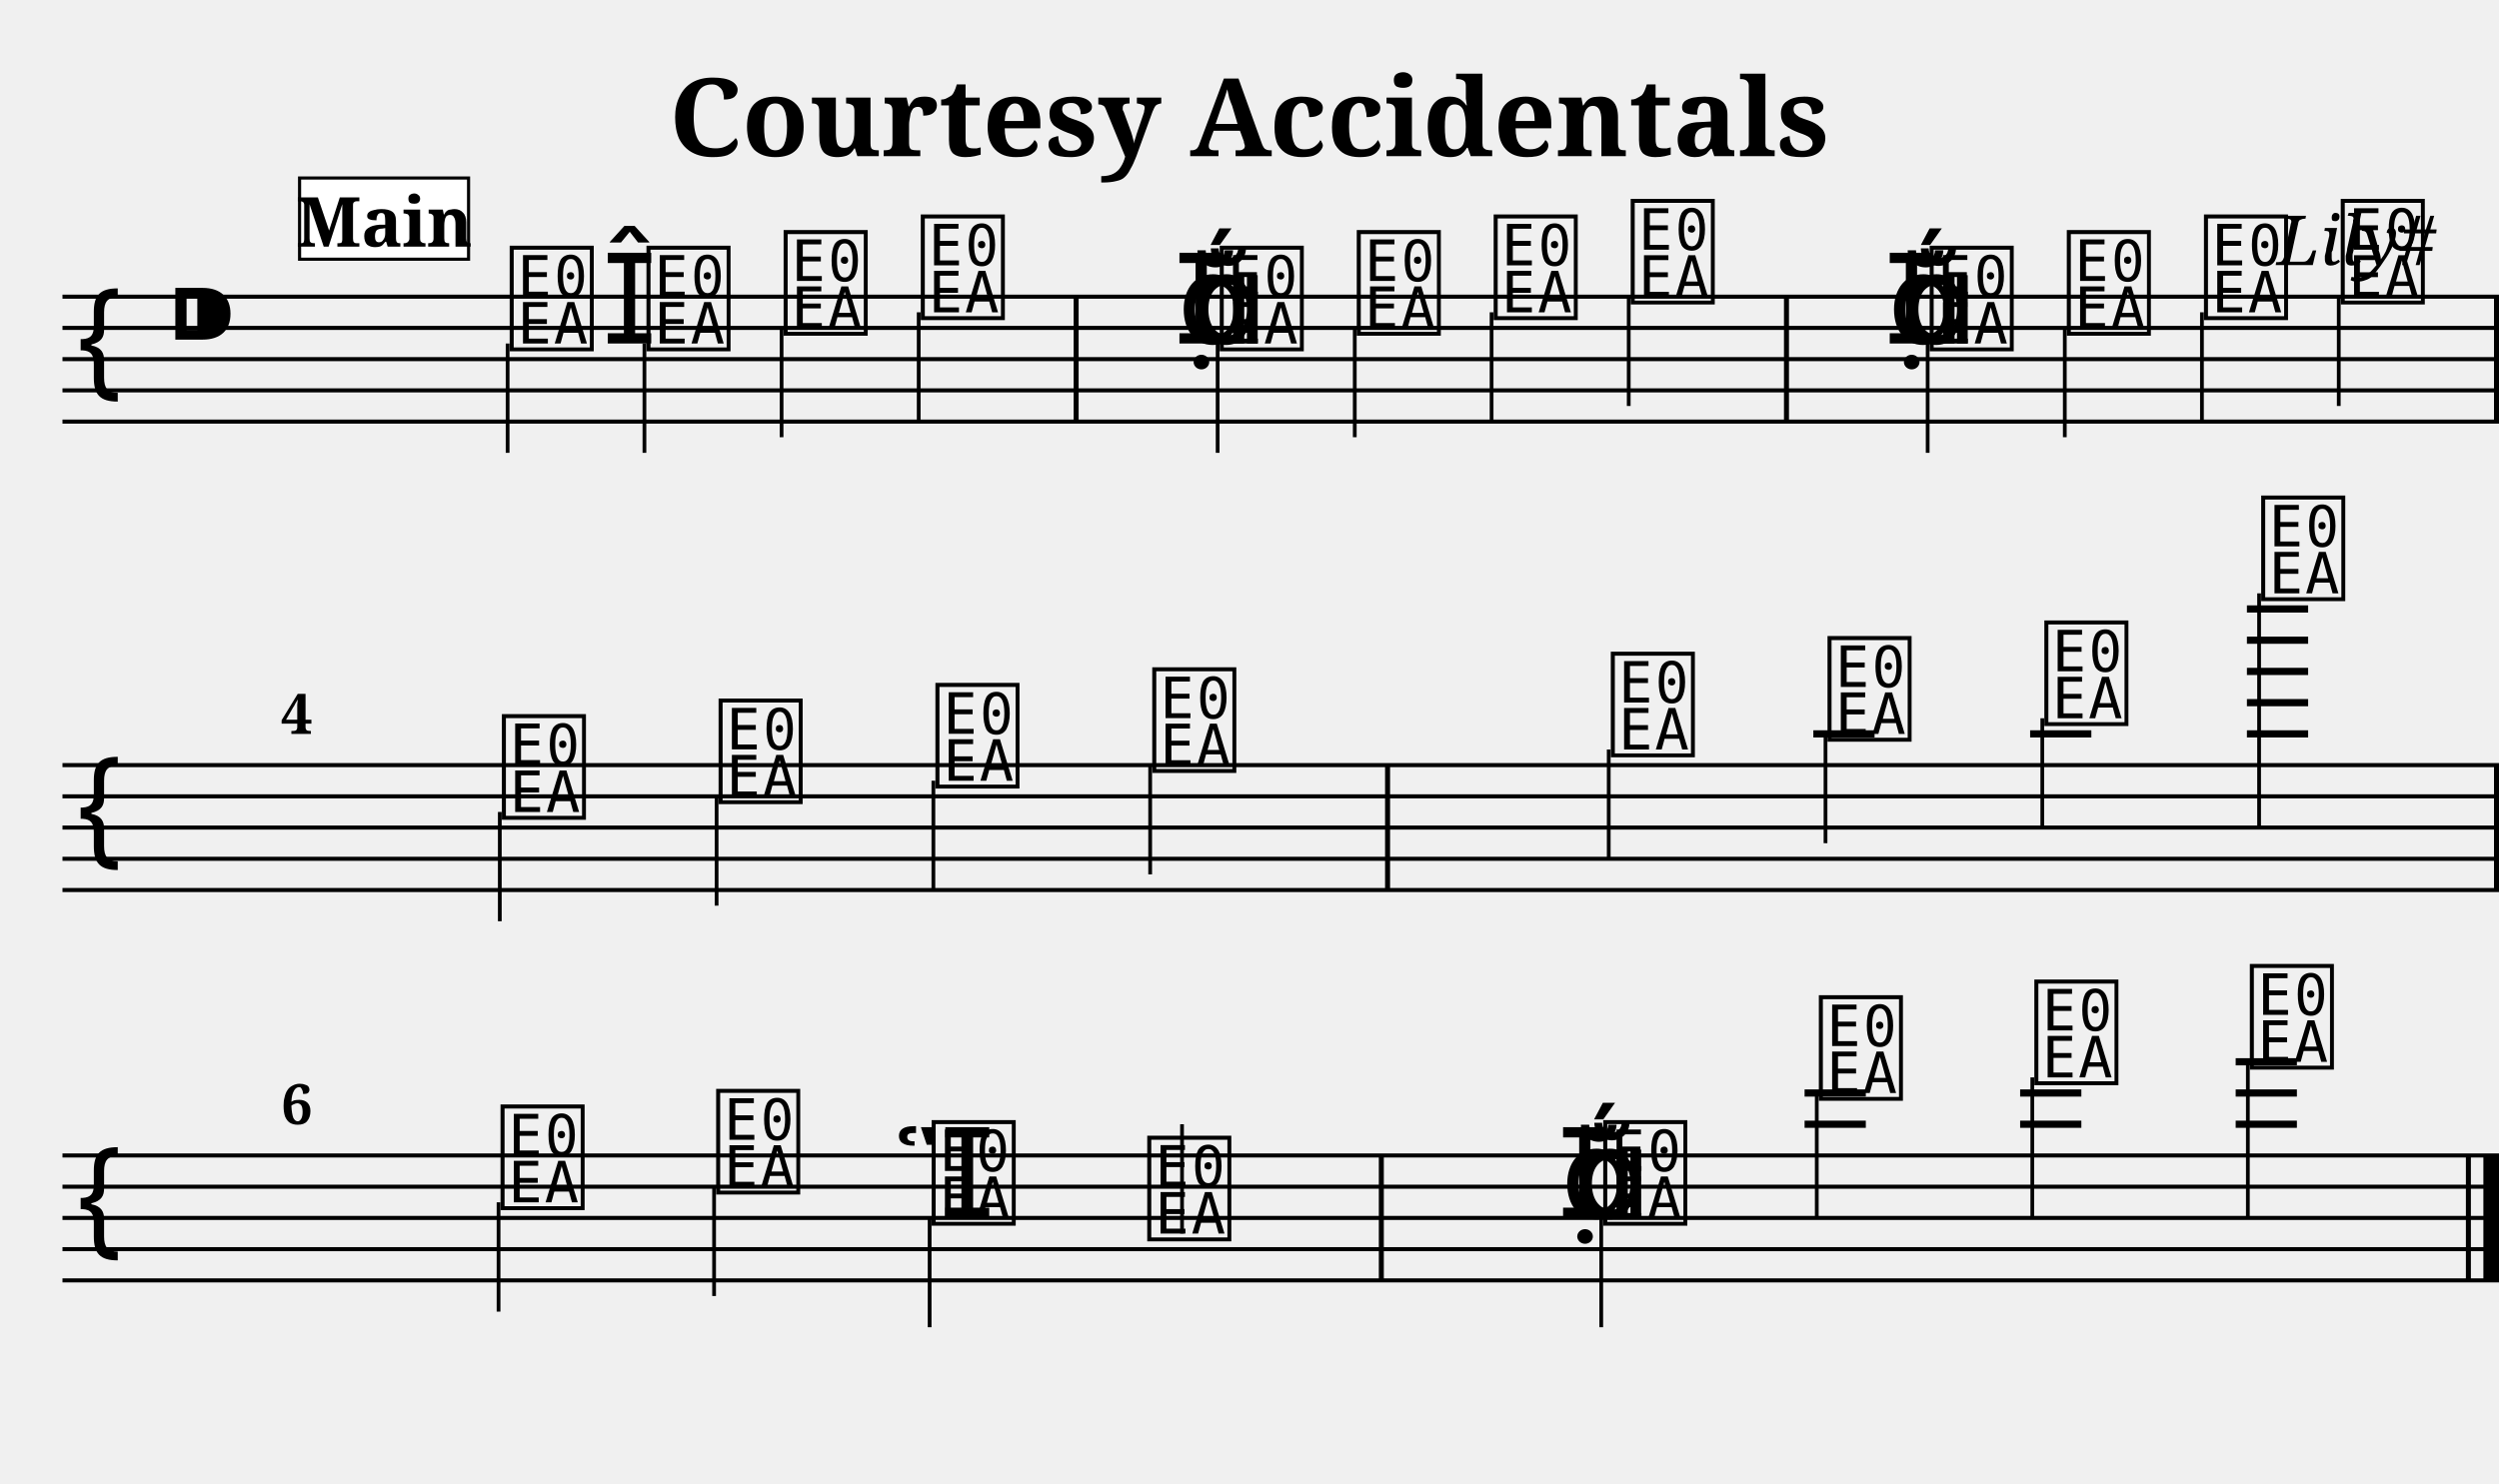
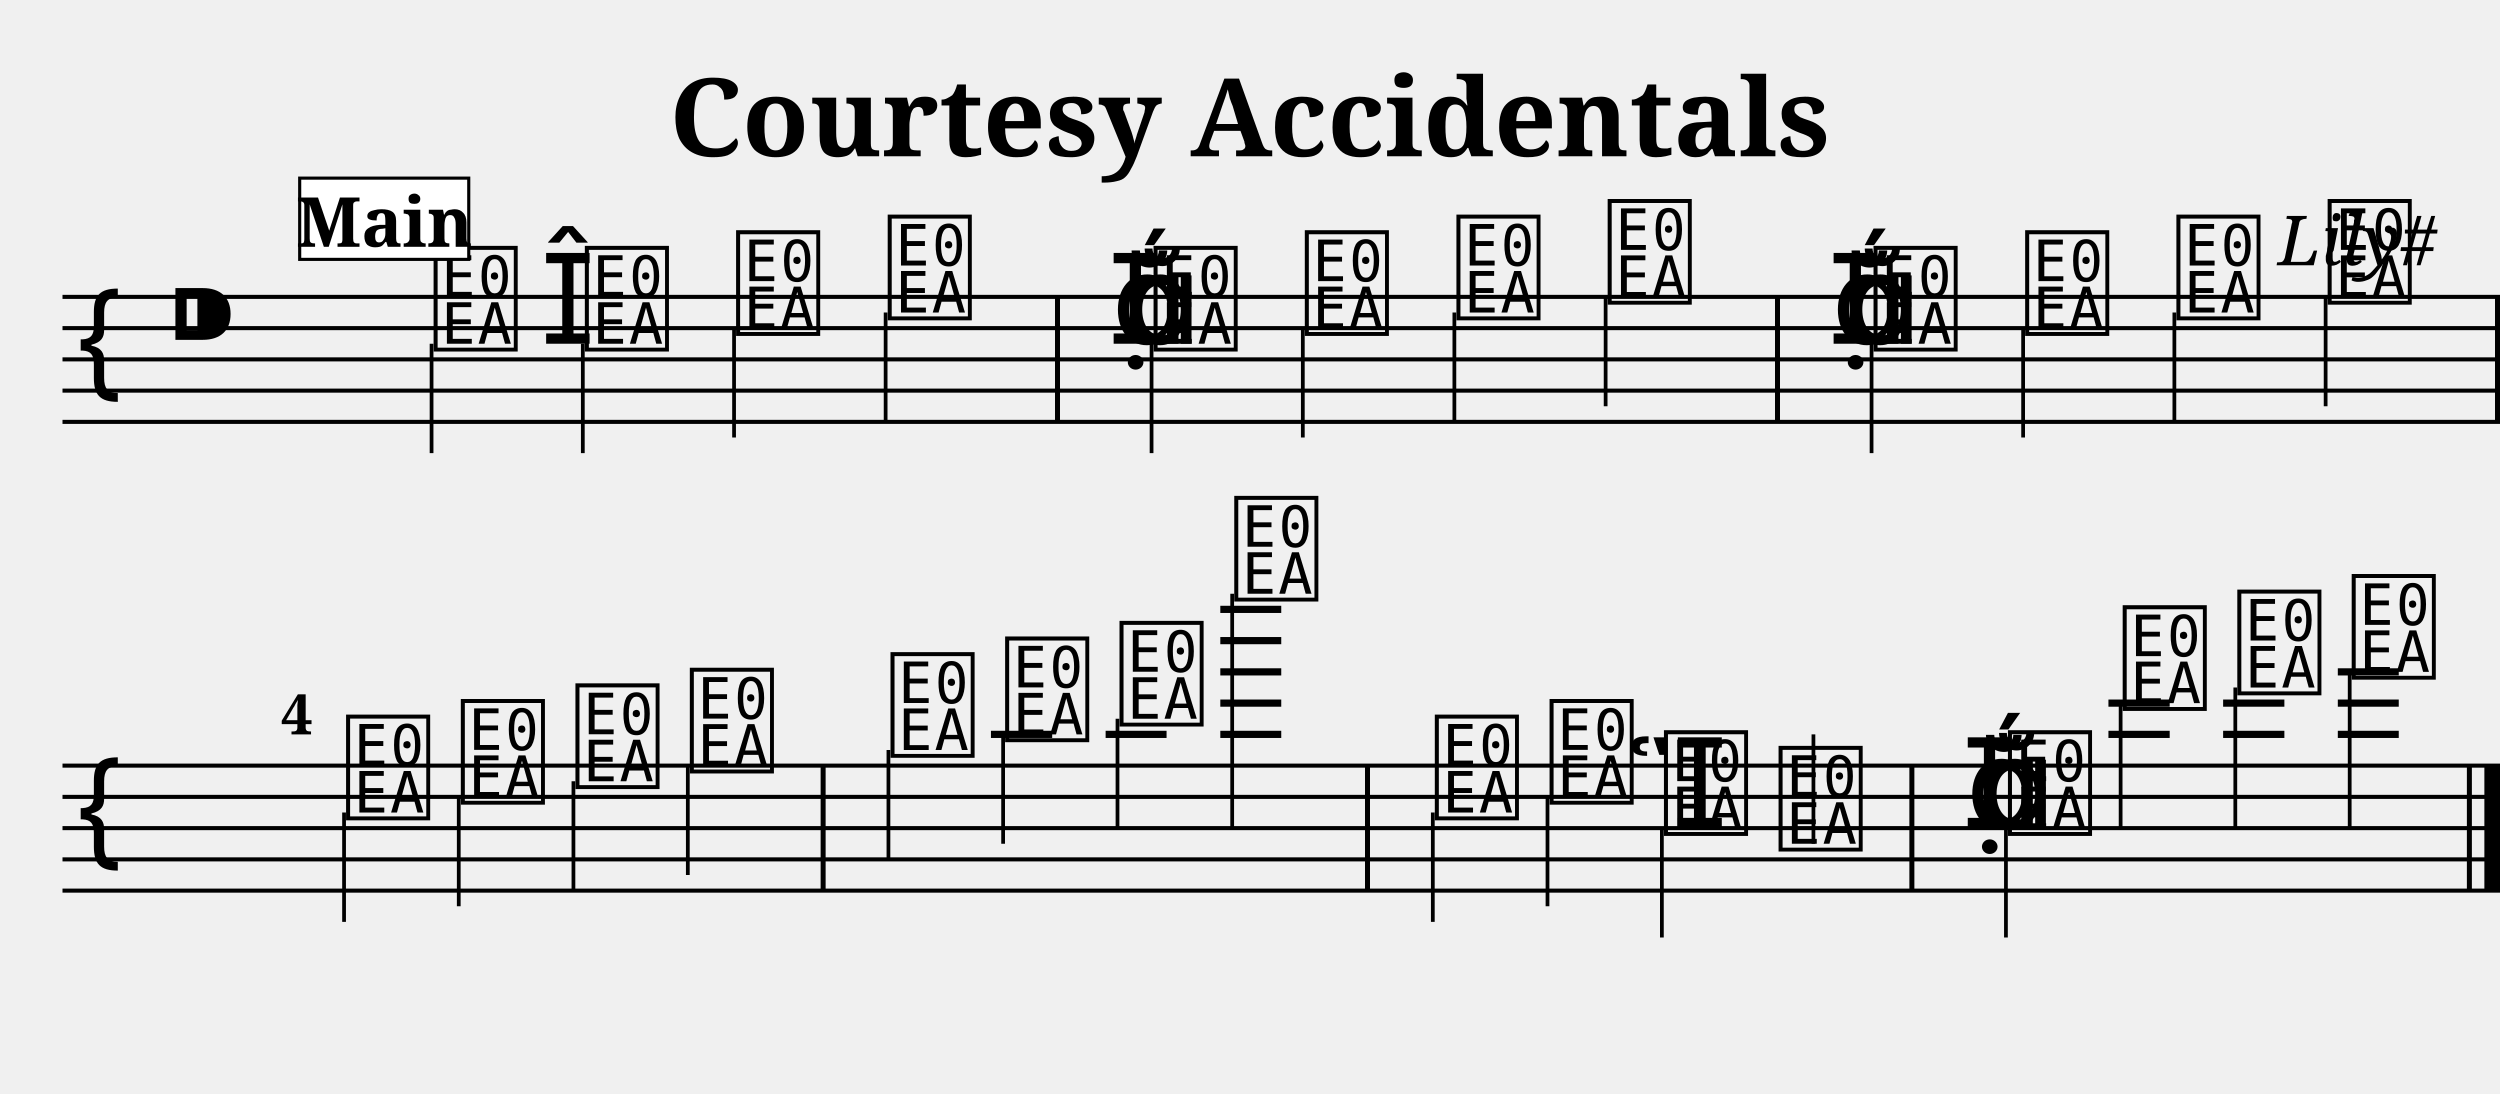
- <svg xmlns="http://www.w3.org/2000/svg" width="800.0" height="475.0" viewBox="0 0 80.00 47.50">
+ <svg xmlns="http://www.w3.org/2000/svg" width="800.0" height="350.0" viewBox="0 0 80.00 35.00">
  <style>
  @font-face { font-family: 'Emmentaler'; src: local('Emmentaler'); }
  .music { font-family: 'Emmentaler', serif; }
</style>
  <text x="40.00" y="5.00" font-size="3.49" font-family="serif" font-weight="bold" text-anchor="middle">Courtesy Accidentals</text>
  <text x="78.00" y="8.49" font-size="2.20" font-family="serif" font-style="italic" text-anchor="end">Lily#</text>
  <g transform="translate(2.00,0.00) scale(1,1)">
    <line x1="0.00" y1="9.50" x2="78.00" y2="9.50" stroke="#000000" stroke-width="0.130" />
    <line x1="0.00" y1="10.50" x2="78.00" y2="10.50" stroke="#000000" stroke-width="0.130" />
    <line x1="0.00" y1="11.50" x2="78.00" y2="11.50" stroke="#000000" stroke-width="0.130" />
    <line x1="0.00" y1="12.50" x2="78.00" y2="12.50" stroke="#000000" stroke-width="0.130" />
    <line x1="0.00" y1="13.50" x2="78.00" y2="13.50" stroke="#000000" stroke-width="0.130" />
    <text class="music" x="0.30" y="12.50" font-size="4.00"></text>
    <text class="music" x="3.30" y="11.50" font-size="4.00"></text>
-     <text class="music" x="14.19" y="11.00" font-size="4.00" data-pos="245"></text>
-     <line x1="14.25" y1="11.00" x2="14.25" y2="14.50" stroke="#000000" stroke-width="0.120" />
-     <text class="music" x="17.27" y="11.00" font-size="4.00" data-pos="368"></text>
-     <text class="music" x="18.57" y="11.00" font-size="4.00" data-pos="368"></text>
-     <line x1="18.63" y1="11.00" x2="18.63" y2="14.50" stroke="#000000" stroke-width="0.120" />
-     <text class="music" x="22.96" y="10.50" font-size="4.00" data-pos="372"></text>
-     <line x1="23.02" y1="10.50" x2="23.02" y2="14.00" stroke="#000000" stroke-width="0.120" />
-     <text class="music" x="27.35" y="10.00" font-size="4.00" data-pos="374"></text>
-     <line x1="27.41" y1="10.00" x2="27.41" y2="13.50" stroke="#000000" stroke-width="0.120" />
-     <text class="music" x="35.69" y="11.00" font-size="4.00" data-pos="378"></text>
-     <text class="music" x="35.57" y="11.00" font-size="4.00" data-pos="378"></text>
-     <text class="music" x="36.12" y="11.00" font-size="4.00" data-pos="378"></text>
-     <text class="music" x="36.92" y="11.00" font-size="4.00" data-pos="378"></text>
-     <line x1="36.98" y1="11.00" x2="36.98" y2="14.50" stroke="#000000" stroke-width="0.120" />
-     <text class="music" x="41.31" y="10.50" font-size="4.00" data-pos="381"></text>
-     <line x1="41.37" y1="10.50" x2="41.37" y2="14.00" stroke="#000000" stroke-width="0.120" />
-     <text class="music" x="45.69" y="10.00" font-size="4.00" data-pos="383"></text>
-     <line x1="45.75" y1="10.00" x2="45.75" y2="13.50" stroke="#000000" stroke-width="0.120" />
-     <text class="music" x="50.08" y="9.50" font-size="4.00" data-pos="385"></text>
-     <line x1="50.14" y1="9.50" x2="50.14" y2="13.00" stroke="#000000" stroke-width="0.120" />
-     <text class="music" x="58.43" y="11.00" font-size="4.00" data-pos="418"></text>
-     <text class="music" x="58.31" y="11.00" font-size="4.00" data-pos="418"></text>
-     <text class="music" x="58.85" y="11.00" font-size="4.00" data-pos="418"></text>
-     <text class="music" x="59.65" y="11.00" font-size="4.00" data-pos="418"></text>
-     <line x1="59.71" y1="11.00" x2="59.71" y2="14.50" stroke="#000000" stroke-width="0.120" />
-     <text class="music" x="64.04" y="10.50" font-size="4.00" data-pos="500"></text>
-     <line x1="64.10" y1="10.50" x2="64.10" y2="14.00" stroke="#000000" stroke-width="0.120" />
-     <text class="music" x="68.43" y="10.00" font-size="4.00" data-pos="502"></text>
-     <line x1="68.49" y1="10.00" x2="68.49" y2="13.50" stroke="#000000" stroke-width="0.120" />
-     <text class="music" x="72.81" y="9.50" font-size="4.00" data-pos="504"></text>
-     <line x1="72.87" y1="9.50" x2="72.87" y2="13.00" stroke="#000000" stroke-width="0.120" />
-     <rect x="32.37" y="9.50" width="0.16" height="4.00" fill="#000000" />
-     <rect x="55.11" y="9.50" width="0.16" height="4.00" fill="#000000" />
+     <text class="music" x="11.75" y="11.00" font-size="4.00" data-pos="245"></text>
+     <line x1="11.81" y1="11.00" x2="11.81" y2="14.50" stroke="#000000" stroke-width="0.120" />
+     <text class="music" x="15.29" y="11.00" font-size="4.00" data-pos="368"></text>
+     <text class="music" x="16.59" y="11.00" font-size="4.00" data-pos="368"></text>
+     <line x1="16.65" y1="11.00" x2="16.65" y2="14.50" stroke="#000000" stroke-width="0.120" />
+     <text class="music" x="21.43" y="10.50" font-size="4.00" data-pos="372"></text>
+     <line x1="21.49" y1="10.50" x2="21.49" y2="14.00" stroke="#000000" stroke-width="0.120" />
+     <text class="music" x="26.28" y="10.00" font-size="4.00" data-pos="374"></text>
+     <line x1="26.34" y1="10.00" x2="26.34" y2="13.50" stroke="#000000" stroke-width="0.120" />
+     <text class="music" x="33.57" y="11.00" font-size="4.00" data-pos="378"></text>
+     <text class="music" x="33.45" y="11.00" font-size="4.00" data-pos="378"></text>
+     <text class="music" x="33.99" y="11.00" font-size="4.00" data-pos="378"></text>
+     <text class="music" x="34.79" y="11.00" font-size="4.00" data-pos="378"></text>
+     <line x1="34.85" y1="11.00" x2="34.85" y2="14.50" stroke="#000000" stroke-width="0.120" />
+     <text class="music" x="39.63" y="10.50" font-size="4.00" data-pos="381"></text>
+     <line x1="39.69" y1="10.50" x2="39.69" y2="14.00" stroke="#000000" stroke-width="0.120" />
+     <text class="music" x="44.48" y="10.00" font-size="4.00" data-pos="383"></text>
+     <line x1="44.54" y1="10.00" x2="44.54" y2="13.50" stroke="#000000" stroke-width="0.120" />
+     <text class="music" x="49.32" y="9.50" font-size="4.00" data-pos="385"></text>
+     <line x1="49.38" y1="9.50" x2="49.38" y2="13.00" stroke="#000000" stroke-width="0.120" />
+     <text class="music" x="56.61" y="11.00" font-size="4.00" data-pos="418"></text>
+     <text class="music" x="56.49" y="11.00" font-size="4.00" data-pos="418"></text>
+     <text class="music" x="57.03" y="11.00" font-size="4.00" data-pos="418"></text>
+     <text class="music" x="57.83" y="11.00" font-size="4.00" data-pos="418"></text>
+     <line x1="57.89" y1="11.00" x2="57.89" y2="14.50" stroke="#000000" stroke-width="0.120" />
+     <text class="music" x="62.68" y="10.50" font-size="4.00" data-pos="500"></text>
+     <line x1="62.74" y1="10.50" x2="62.74" y2="14.00" stroke="#000000" stroke-width="0.120" />
+     <text class="music" x="67.52" y="10.00" font-size="4.00" data-pos="502"></text>
+     <line x1="67.58" y1="10.00" x2="67.58" y2="13.50" stroke="#000000" stroke-width="0.120" />
+     <text class="music" x="72.36" y="9.50" font-size="4.00" data-pos="504"></text>
+     <line x1="72.42" y1="9.50" x2="72.42" y2="13.00" stroke="#000000" stroke-width="0.120" />
+     <rect x="31.76" y="9.50" width="0.16" height="4.00" fill="#000000" />
+     <rect x="54.80" y="9.50" width="0.16" height="4.00" fill="#000000" />
    <rect x="77.84" y="9.50" width="0.16" height="4.00" fill="#000000" />
    <line x1="0.00" y1="24.50" x2="78.00" y2="24.50" stroke="#000000" stroke-width="0.130" />
    <line x1="0.00" y1="25.50" x2="78.00" y2="25.50" stroke="#000000" stroke-width="0.130" />
    <line x1="0.00" y1="26.50" x2="78.00" y2="26.50" stroke="#000000" stroke-width="0.130" />
    <line x1="0.00" y1="27.50" x2="78.00" y2="27.50" stroke="#000000" stroke-width="0.130" />
    <line x1="0.00" y1="28.50" x2="78.00" y2="28.50" stroke="#000000" stroke-width="0.130" />
    <text class="music" x="0.30" y="27.50" font-size="4.00"></text>
-     <text class="music" x="13.94" y="26.00" font-size="4.00" data-pos="531"></text>
-     <line x1="14.00" y1="26.00" x2="14.00" y2="29.50" stroke="#000000" stroke-width="0.120" />
-     <text class="music" x="20.88" y="25.50" font-size="4.00" data-pos="586"></text>
-     <line x1="20.94" y1="25.50" x2="20.94" y2="29.00" stroke="#000000" stroke-width="0.120" />
-     <text class="music" x="27.82" y="25.00" font-size="4.00" data-pos="588"></text>
-     <line x1="27.88" y1="25.00" x2="27.88" y2="28.50" stroke="#000000" stroke-width="0.120" />
-     <text class="music" x="34.76" y="24.50" font-size="4.00" data-pos="590"></text>
-     <line x1="34.82" y1="24.50" x2="34.82" y2="28.00" stroke="#000000" stroke-width="0.120" />
-     <text class="music" x="49.44" y="24.00" font-size="4.00" data-pos="594"></text>
-     <line x1="49.50" y1="24.00" x2="49.50" y2="27.50" stroke="#000000" stroke-width="0.120" />
-     <text class="music" x="56.38" y="23.50" font-size="4.00" data-pos="597"></text>
-     <line x1="56.44" y1="23.50" x2="56.44" y2="27.00" stroke="#000000" stroke-width="0.120" />
-     <text class="music" x="63.32" y="23.00" font-size="4.00" data-pos="599"></text>
-     <line x1="63.38" y1="23.00" x2="63.38" y2="26.50" stroke="#000000" stroke-width="0.120" />
-     <text class="music" x="70.26" y="19.00" font-size="4.00" data-pos="601"></text>
-     <line x1="70.32" y1="19.00" x2="70.32" y2="26.50" stroke="#000000" stroke-width="0.120" />
-     <line x1="56.05" y1="23.50" x2="58.01" y2="23.50" stroke="#000000" stroke-width="0.230" />
-     <line x1="62.99" y1="23.50" x2="64.95" y2="23.50" stroke="#000000" stroke-width="0.230" />
-     <line x1="69.93" y1="23.50" x2="71.89" y2="23.50" stroke="#000000" stroke-width="0.230" />
-     <line x1="69.93" y1="22.50" x2="71.89" y2="22.50" stroke="#000000" stroke-width="0.230" />
-     <line x1="69.93" y1="21.50" x2="71.89" y2="21.50" stroke="#000000" stroke-width="0.230" />
-     <line x1="69.93" y1="20.50" x2="71.89" y2="20.50" stroke="#000000" stroke-width="0.230" />
-     <line x1="69.93" y1="19.50" x2="71.89" y2="19.50" stroke="#000000" stroke-width="0.230" />
-     <rect x="42.34" y="24.50" width="0.16" height="4.00" fill="#000000" />
-     <rect x="77.84" y="24.50" width="0.16" height="4.00" fill="#000000" />
-     <line x1="0.00" y1="37.00" x2="78.00" y2="37.00" stroke="#000000" stroke-width="0.130" />
-     <line x1="0.00" y1="38.00" x2="78.00" y2="38.00" stroke="#000000" stroke-width="0.130" />
-     <line x1="0.00" y1="39.00" x2="78.00" y2="39.00" stroke="#000000" stroke-width="0.130" />
-     <line x1="0.00" y1="40.00" x2="78.00" y2="40.00" stroke="#000000" stroke-width="0.130" />
-     <line x1="0.00" y1="41.00" x2="78.00" y2="41.00" stroke="#000000" stroke-width="0.130" />
-     <text class="music" x="0.30" y="40.00" font-size="4.00"></text>
-     <text class="music" x="13.90" y="38.50" font-size="4.00" data-pos="631"></text>
-     <line x1="13.96" y1="38.50" x2="13.96" y2="42.00" stroke="#000000" stroke-width="0.120" />
-     <text class="music" x="20.80" y="38.00" font-size="4.00" data-pos="695"></text>
-     <line x1="20.86" y1="38.00" x2="20.86" y2="41.50" stroke="#000000" stroke-width="0.120" />
-     <text class="music" x="26.59" y="39.00" font-size="4.00" data-pos="697"></text>
-     <text class="music" x="27.70" y="39.00" font-size="4.00" data-pos="697"></text>
-     <line x1="27.76" y1="39.00" x2="27.76" y2="42.50" stroke="#000000" stroke-width="0.120" />
-     <text class="music" x="34.60" y="39.50" font-size="4.00" data-pos="701"></text>
-     <line x1="35.84" y1="39.50" x2="35.84" y2="36.00" stroke="#000000" stroke-width="0.120" />
-     <text class="music" x="47.97" y="39.00" font-size="4.00" data-pos="705"></text>
-     <text class="music" x="47.85" y="39.00" font-size="4.00" data-pos="705"></text>
-     <text class="music" x="48.40" y="39.00" font-size="4.00" data-pos="705"></text>
-     <text class="music" x="49.20" y="39.00" font-size="4.00" data-pos="705"></text>
-     <line x1="49.26" y1="39.00" x2="49.26" y2="42.50" stroke="#000000" stroke-width="0.120" />
-     <text class="music" x="56.10" y="35.00" font-size="4.00" data-pos="708"></text>
-     <line x1="56.16" y1="35.00" x2="56.16" y2="39.00" stroke="#000000" stroke-width="0.120" />
-     <text class="music" x="63.00" y="34.50" font-size="4.00" data-pos="711"></text>
-     <line x1="63.06" y1="34.50" x2="63.06" y2="39.00" stroke="#000000" stroke-width="0.120" />
-     <text class="music" x="69.90" y="34.00" font-size="4.00" data-pos="713"></text>
-     <line x1="69.96" y1="34.00" x2="69.96" y2="39.00" stroke="#000000" stroke-width="0.120" />
-     <line x1="55.77" y1="36.00" x2="57.73" y2="36.00" stroke="#000000" stroke-width="0.230" />
-     <line x1="55.77" y1="35.00" x2="57.73" y2="35.00" stroke="#000000" stroke-width="0.230" />
-     <line x1="62.67" y1="36.00" x2="64.63" y2="36.00" stroke="#000000" stroke-width="0.230" />
-     <line x1="62.67" y1="35.00" x2="64.63" y2="35.00" stroke="#000000" stroke-width="0.230" />
-     <line x1="69.57" y1="36.00" x2="71.53" y2="36.00" stroke="#000000" stroke-width="0.230" />
-     <line x1="69.57" y1="35.00" x2="71.53" y2="35.00" stroke="#000000" stroke-width="0.230" />
-     <line x1="69.57" y1="34.00" x2="71.53" y2="34.00" stroke="#000000" stroke-width="0.230" />
-     <rect x="42.14" y="37.00" width="0.16" height="4.00" fill="#000000" />
-     <rect x="76.94" y="37.00" width="0.16" height="4.00" fill="#000000" />
-     <rect x="77.50" y="37.00" width="0.50" height="4.00" fill="#000000" />
+     <text class="music" x="8.95" y="26.00" font-size="4.00" data-pos="531"></text>
+     <line x1="9.01" y1="26.00" x2="9.01" y2="29.50" stroke="#000000" stroke-width="0.120" />
+     <text class="music" x="12.62" y="25.50" font-size="4.00" data-pos="586"></text>
+     <line x1="12.68" y1="25.50" x2="12.68" y2="29.00" stroke="#000000" stroke-width="0.120" />
+     <text class="music" x="16.29" y="25.00" font-size="4.00" data-pos="588"></text>
+     <line x1="16.35" y1="25.00" x2="16.35" y2="28.50" stroke="#000000" stroke-width="0.120" />
+     <text class="music" x="19.95" y="24.50" font-size="4.00" data-pos="590"></text>
+     <line x1="20.01" y1="24.50" x2="20.01" y2="28.00" stroke="#000000" stroke-width="0.120" />
+     <text class="music" x="26.37" y="24.00" font-size="4.00" data-pos="594"></text>
+     <line x1="26.43" y1="24.00" x2="26.43" y2="27.50" stroke="#000000" stroke-width="0.120" />
+     <text class="music" x="30.04" y="23.50" font-size="4.00" data-pos="597"></text>
+     <line x1="30.10" y1="23.50" x2="30.10" y2="27.00" stroke="#000000" stroke-width="0.120" />
+     <text class="music" x="33.70" y="23.00" font-size="4.00" data-pos="599"></text>
+     <line x1="33.76" y1="23.00" x2="33.76" y2="26.50" stroke="#000000" stroke-width="0.120" />
+     <text class="music" x="37.37" y="19.00" font-size="4.00" data-pos="601"></text>
+     <line x1="37.43" y1="19.00" x2="37.43" y2="26.50" stroke="#000000" stroke-width="0.120" />
+     <text class="music" x="43.79" y="26.00" font-size="4.00" data-pos="631"></text>
+     <line x1="43.85" y1="26.00" x2="43.85" y2="29.50" stroke="#000000" stroke-width="0.120" />
+     <text class="music" x="47.46" y="25.50" font-size="4.00" data-pos="695"></text>
+     <line x1="47.52" y1="25.50" x2="47.52" y2="29.00" stroke="#000000" stroke-width="0.120" />
+     <text class="music" x="50.02" y="26.50" font-size="4.00" data-pos="697"></text>
+     <text class="music" x="51.12" y="26.50" font-size="4.00" data-pos="697"></text>
+     <line x1="51.18" y1="26.50" x2="51.18" y2="30.00" stroke="#000000" stroke-width="0.120" />
+     <text class="music" x="54.79" y="27.00" font-size="4.00" data-pos="701"></text>
+     <line x1="56.03" y1="27.00" x2="56.03" y2="23.50" stroke="#000000" stroke-width="0.120" />
+     <text class="music" x="60.91" y="26.50" font-size="4.00" data-pos="705"></text>
+     <text class="music" x="60.78" y="26.50" font-size="4.00" data-pos="705"></text>
+     <text class="music" x="61.33" y="26.50" font-size="4.00" data-pos="705"></text>
+     <text class="music" x="62.13" y="26.50" font-size="4.00" data-pos="705"></text>
+     <line x1="62.19" y1="26.50" x2="62.19" y2="30.00" stroke="#000000" stroke-width="0.120" />
+     <text class="music" x="65.80" y="22.50" font-size="4.00" data-pos="708"></text>
+     <line x1="65.86" y1="22.50" x2="65.86" y2="26.50" stroke="#000000" stroke-width="0.120" />
+     <text class="music" x="69.47" y="22.00" font-size="4.00" data-pos="711"></text>
+     <line x1="69.53" y1="22.00" x2="69.53" y2="26.50" stroke="#000000" stroke-width="0.120" />
+     <text class="music" x="73.13" y="21.50" font-size="4.00" data-pos="713"></text>
+     <line x1="73.19" y1="21.50" x2="73.19" y2="26.50" stroke="#000000" stroke-width="0.120" />
+     <line x1="29.71" y1="23.50" x2="31.67" y2="23.50" stroke="#000000" stroke-width="0.230" />
+     <line x1="33.38" y1="23.50" x2="35.33" y2="23.50" stroke="#000000" stroke-width="0.230" />
+     <line x1="37.05" y1="23.50" x2="39.00" y2="23.50" stroke="#000000" stroke-width="0.230" />
+     <line x1="37.05" y1="22.50" x2="39.00" y2="22.50" stroke="#000000" stroke-width="0.230" />
+     <line x1="37.05" y1="21.50" x2="39.00" y2="21.50" stroke="#000000" stroke-width="0.230" />
+     <line x1="37.05" y1="20.50" x2="39.00" y2="20.50" stroke="#000000" stroke-width="0.230" />
+     <line x1="37.05" y1="19.50" x2="39.00" y2="19.50" stroke="#000000" stroke-width="0.230" />
+     <line x1="65.47" y1="23.50" x2="67.43" y2="23.50" stroke="#000000" stroke-width="0.230" />
+     <line x1="65.47" y1="22.50" x2="67.43" y2="22.50" stroke="#000000" stroke-width="0.230" />
+     <line x1="69.14" y1="23.50" x2="71.10" y2="23.50" stroke="#000000" stroke-width="0.230" />
+     <line x1="69.14" y1="22.50" x2="71.10" y2="22.50" stroke="#000000" stroke-width="0.230" />
+     <line x1="72.81" y1="23.50" x2="74.76" y2="23.50" stroke="#000000" stroke-width="0.230" />
+     <line x1="72.81" y1="22.50" x2="74.76" y2="22.50" stroke="#000000" stroke-width="0.230" />
+     <line x1="72.81" y1="21.50" x2="74.76" y2="21.50" stroke="#000000" stroke-width="0.230" />
+     <rect x="24.26" y="24.50" width="0.16" height="4.00" fill="#000000" />
+     <rect x="41.68" y="24.50" width="0.16" height="4.00" fill="#000000" />
+     <rect x="59.10" y="24.50" width="0.16" height="4.00" fill="#000000" />
+     <rect x="76.94" y="24.50" width="0.16" height="4.00" fill="#000000" />
+     <rect x="77.50" y="24.50" width="0.50" height="4.00" fill="#000000" />
    <text x="7.00" y="23.50" font-size="1.80" font-family="serif" font-weight="bold" fill="#000000">4</text>
-     <text x="7.00" y="36.00" font-size="1.80" font-family="serif" font-weight="bold" fill="#000000">6</text>
    <rect x="7.59" y="5.70" width="5.41" height="2.60" fill="#FFFFFF" stroke="#000000" stroke-width="0.100" data-pos="0" />
    <text x="10.30" y="7.90" font-size="2.20" font-family="serif" font-weight="bold" text-anchor="middle" fill="#000000" data-pos="0">Main</text>
  </g>
</svg>
